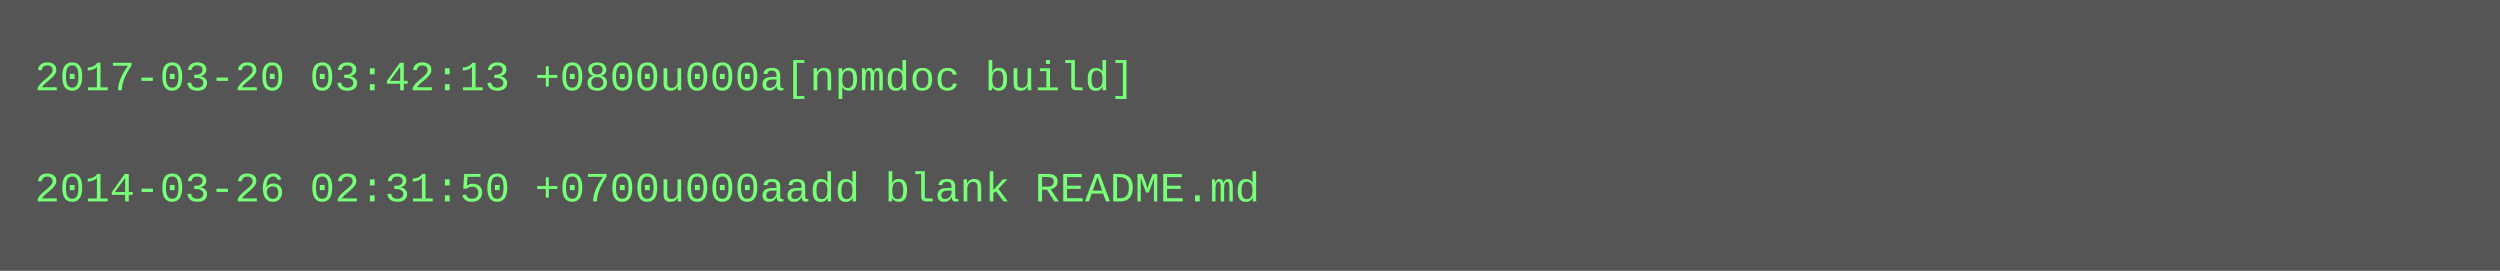
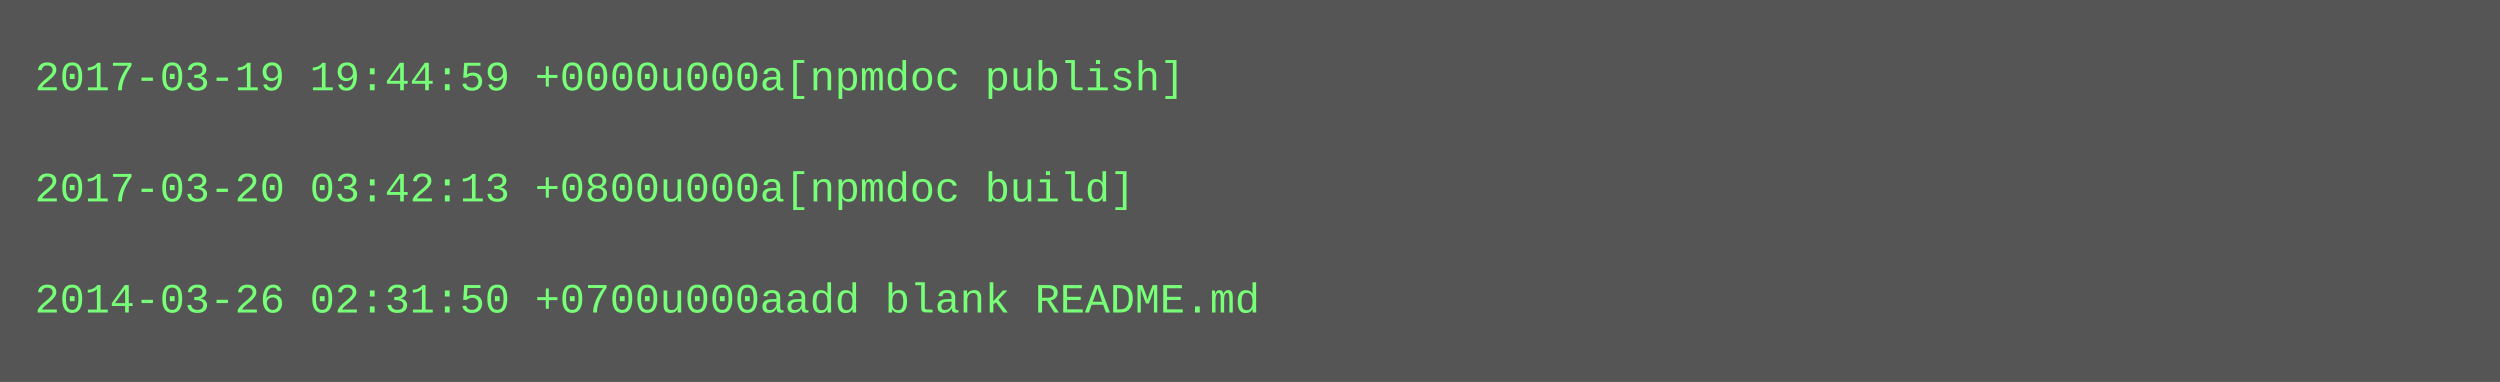
- <svg xmlns="http://www.w3.org/2000/svg" height="78" width="720">
-   <rect height="78" fill="#555" width="720" />
+ <svg xmlns="http://www.w3.org/2000/svg" height="110" width="720">
+   <rect height="110" fill="#555" width="720" />
  <text fill="#7f7" font-family="Courier New" font-size="12" xml:space="preserve">
-     <tspan x="10" y="26">2017-03-20 03:42:13 +0800u000a[npmdoc build]</tspan>
+     <tspan x="10" y="26">2017-03-19 19:44:59 +0000u000a[npmdoc publish]</tspan>
    <tspan x="10" y="42" />
-     <tspan x="10" y="58">2014-03-26 02:31:50 +0700u000aadd blank README.md</tspan>
+     <tspan x="10" y="58">2017-03-20 03:42:13 +0800u000a[npmdoc build]</tspan>
+     <tspan x="10" y="74" />
+     <tspan x="10" y="90">2014-03-26 02:31:50 +0700u000aadd blank README.md</tspan>
  </text>
</svg>
